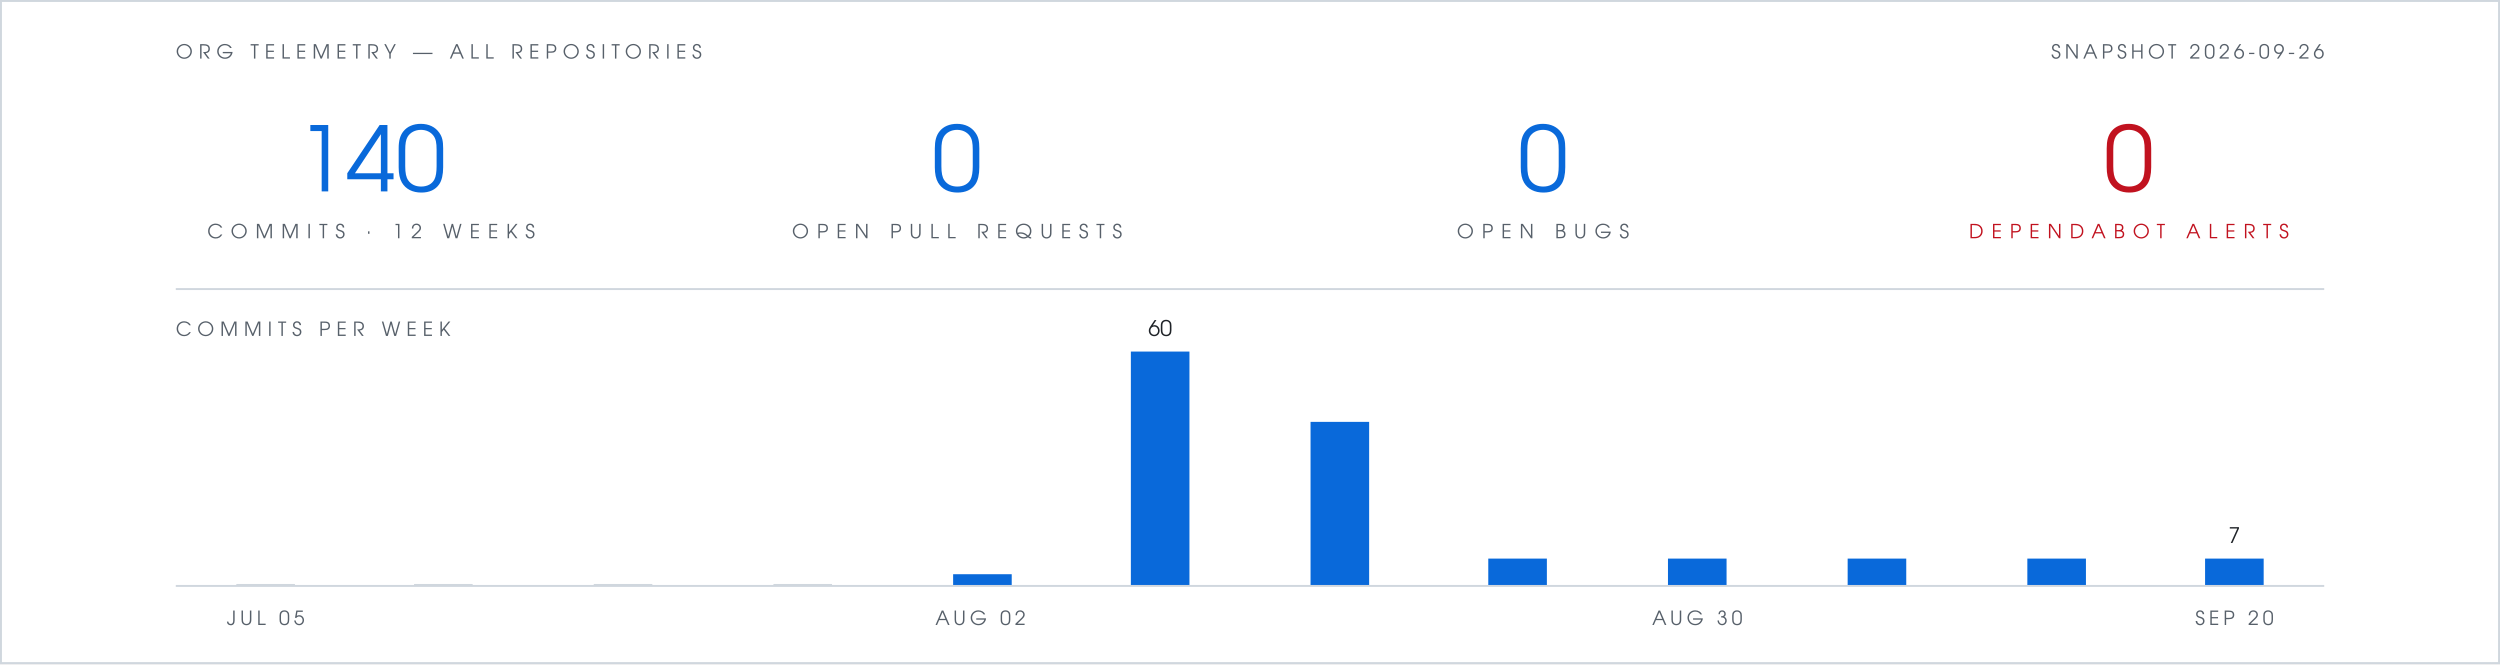
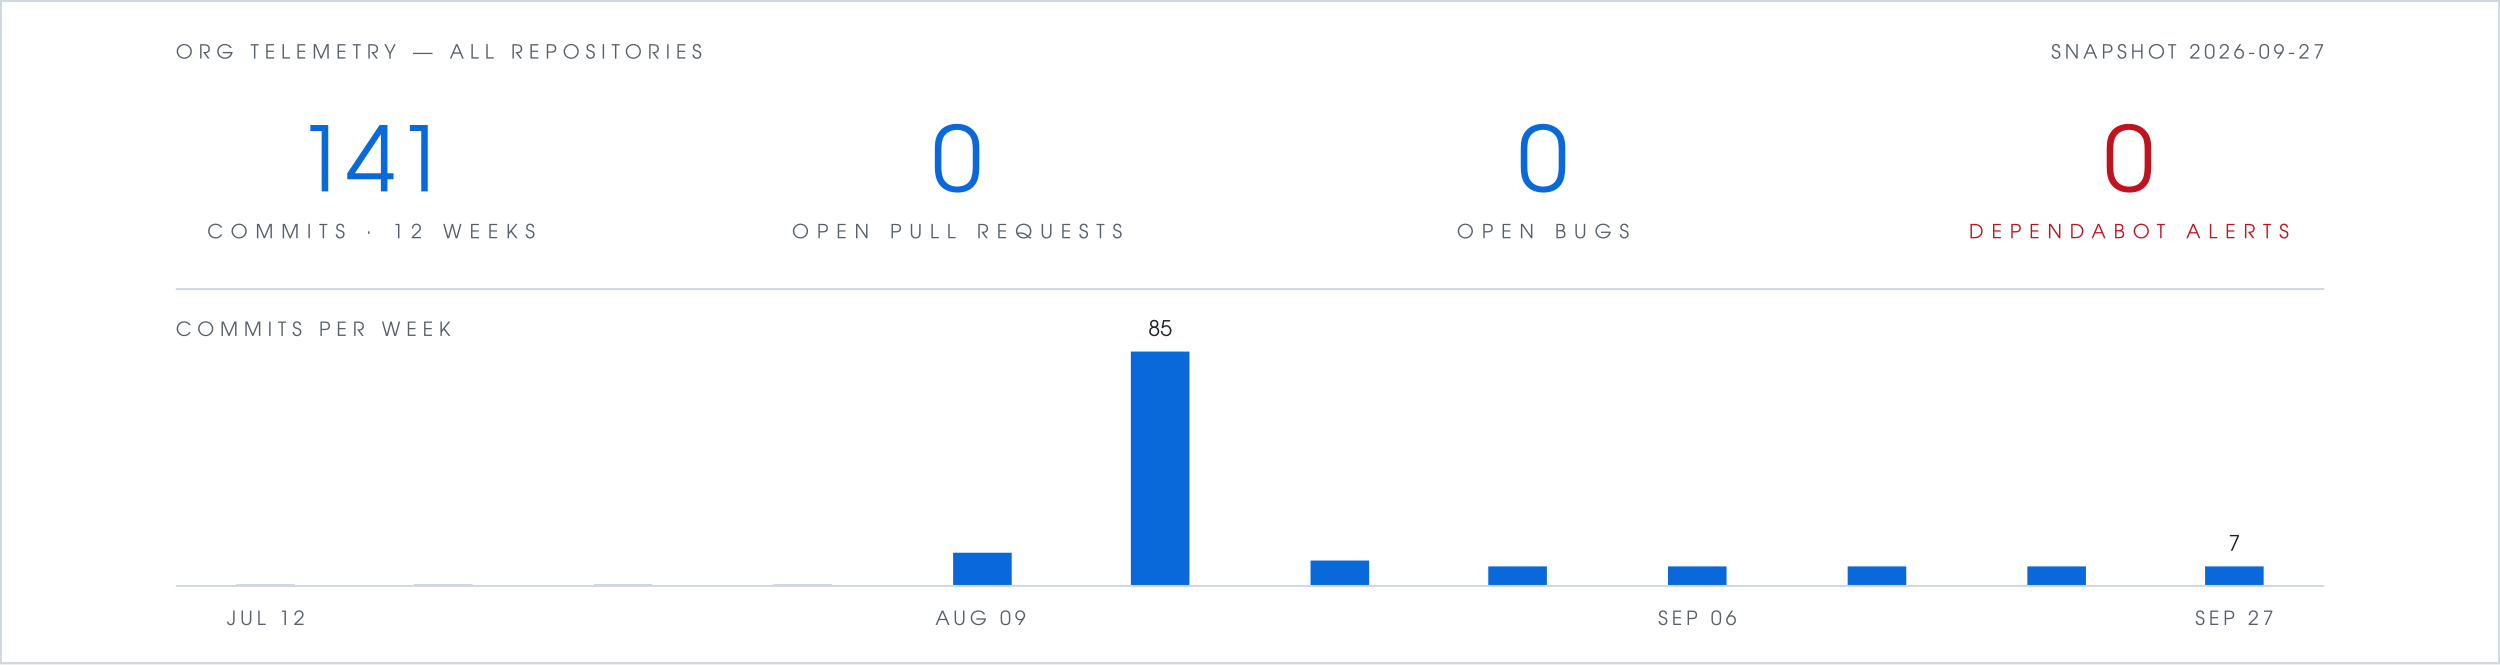
- <svg xmlns="http://www.w3.org/2000/svg" viewBox="0 0 1280 340" width="1280" height="340" role="img" aria-label="Org telemetry: 140 commits in 12 weeks, 0 open pull requests, 0 open bugs, 0 open Dependabot alerts">
+ <svg xmlns="http://www.w3.org/2000/svg" viewBox="0 0 1280 340" width="1280" height="340" role="img" aria-label="Org telemetry: 141 commits in 12 weeks, 0 open pull requests, 0 open bugs, 0 open Dependabot alerts">
  <rect width="1280" height="340" fill="#ffffff" />
  <rect x="0.5" y="0.5" width="1279" height="339" fill="none" stroke="#d0d7de" stroke-width="1" />
  <g font-family="Futura, 'Century Gothic', 'URW Gothic', sans-serif">
    <text x="90" y="30" fill="#57606a" font-size="10" letter-spacing="3">ORG TELEMETRY — ALL REPOSITORIES</text>
-     <text x="1190" y="30" text-anchor="end" fill="#57606a" font-size="10" letter-spacing="2">SNAPSHOT 2026-09-26</text>
+     <text x="1190" y="30" text-anchor="end" fill="#57606a" font-size="10" letter-spacing="2">SNAPSHOT 2026-09-27</text>
    <g text-anchor="middle">
-       <text x="190" y="98" fill="#0969da" font-size="46">140</text>
+       <text x="190" y="98" fill="#0969da" font-size="46">141</text>
      <text x="190" y="122" fill="#57606a" font-size="10" letter-spacing="4">COMMITS · 12 WEEKS</text>
      <text x="490" y="98" fill="#0969da" font-size="46">0</text>
      <text x="490" y="122" fill="#57606a" font-size="10" letter-spacing="4">OPEN PULL REQUESTS</text>
      <text x="790" y="98" fill="#0969da" font-size="46">0</text>
      <text x="790" y="122" fill="#57606a" font-size="10" letter-spacing="4">OPEN BUGS</text>
      <text x="1090" y="98" fill="#c1121f" font-size="46">0</text>
      <text x="1090" y="122" fill="#c1121f" font-size="10" letter-spacing="4">DEPENDABOT ALERTS</text>
    </g>
    <text x="90" y="172" fill="#57606a" font-size="10" letter-spacing="3">COMMITS PER WEEK</text>
-     <text x="594" y="172" text-anchor="middle" font-size="11" fill="#1f2328">60</text>
-     <text x="1144" y="278" text-anchor="middle" font-size="11" fill="#1f2328">7</text>
-     <text x="136" y="320" text-anchor="middle" font-size="10" letter-spacing="2" fill="#57606a">JUL 05</text>
-     <text x="502" y="320" text-anchor="middle" font-size="10" letter-spacing="2" fill="#57606a">AUG 02</text>
-     <text x="869" y="320" text-anchor="middle" font-size="10" letter-spacing="2" fill="#57606a">AUG 30</text>
-     <text x="1144" y="320" text-anchor="middle" font-size="10" letter-spacing="2" fill="#57606a">SEP 20</text>
+     <text x="594" y="172" text-anchor="middle" font-size="11" fill="#1f2328">85</text>
+     <text x="1144" y="282" text-anchor="middle" font-size="11" fill="#1f2328">7</text>
+     <text x="136" y="320" text-anchor="middle" font-size="10" letter-spacing="2" fill="#57606a">JUL 12</text>
+     <text x="502" y="320" text-anchor="middle" font-size="10" letter-spacing="2" fill="#57606a">AUG 09</text>
+     <text x="869" y="320" text-anchor="middle" font-size="10" letter-spacing="2" fill="#57606a">SEP 06</text>
+     <text x="1144" y="320" text-anchor="middle" font-size="10" letter-spacing="2" fill="#57606a">SEP 27</text>
  </g>
  <line x1="90" y1="148" x2="1190" y2="148" stroke="#d0d7de" stroke-width="1" />
  <rect x="121" y="299" width="30" height="1" fill="#d0d7de" />
  <rect x="212" y="299" width="30" height="1" fill="#d0d7de" />
  <rect x="304" y="299" width="30" height="1" fill="#d0d7de" />
  <rect x="396" y="299" width="30" height="1" fill="#d0d7de" />
-   <rect x="488" y="294" width="30" height="6" fill="#0969da" />
+   <rect x="488" y="283" width="30" height="17" fill="#0969da" />
  <rect x="579" y="180" width="30" height="120" fill="#0969da" />
-   <rect x="671" y="216" width="30" height="84" fill="#0969da" />
-   <rect x="762" y="286" width="30" height="14" fill="#0969da" />
-   <rect x="854" y="286" width="30" height="14" fill="#0969da" />
-   <rect x="946" y="286" width="30" height="14" fill="#0969da" />
-   <rect x="1038" y="286" width="30" height="14" fill="#0969da" />
-   <rect x="1129" y="286" width="30" height="14" fill="#0969da" />
+   <rect x="671" y="287" width="30" height="13" fill="#0969da" />
+   <rect x="762" y="290" width="30" height="10" fill="#0969da" />
+   <rect x="854" y="290" width="30" height="10" fill="#0969da" />
+   <rect x="946" y="290" width="30" height="10" fill="#0969da" />
+   <rect x="1038" y="290" width="30" height="10" fill="#0969da" />
+   <rect x="1129" y="290" width="30" height="10" fill="#0969da" />
  <line x1="90" y1="300" x2="1190" y2="300" stroke="#d0d7de" stroke-width="1" />
</svg>
